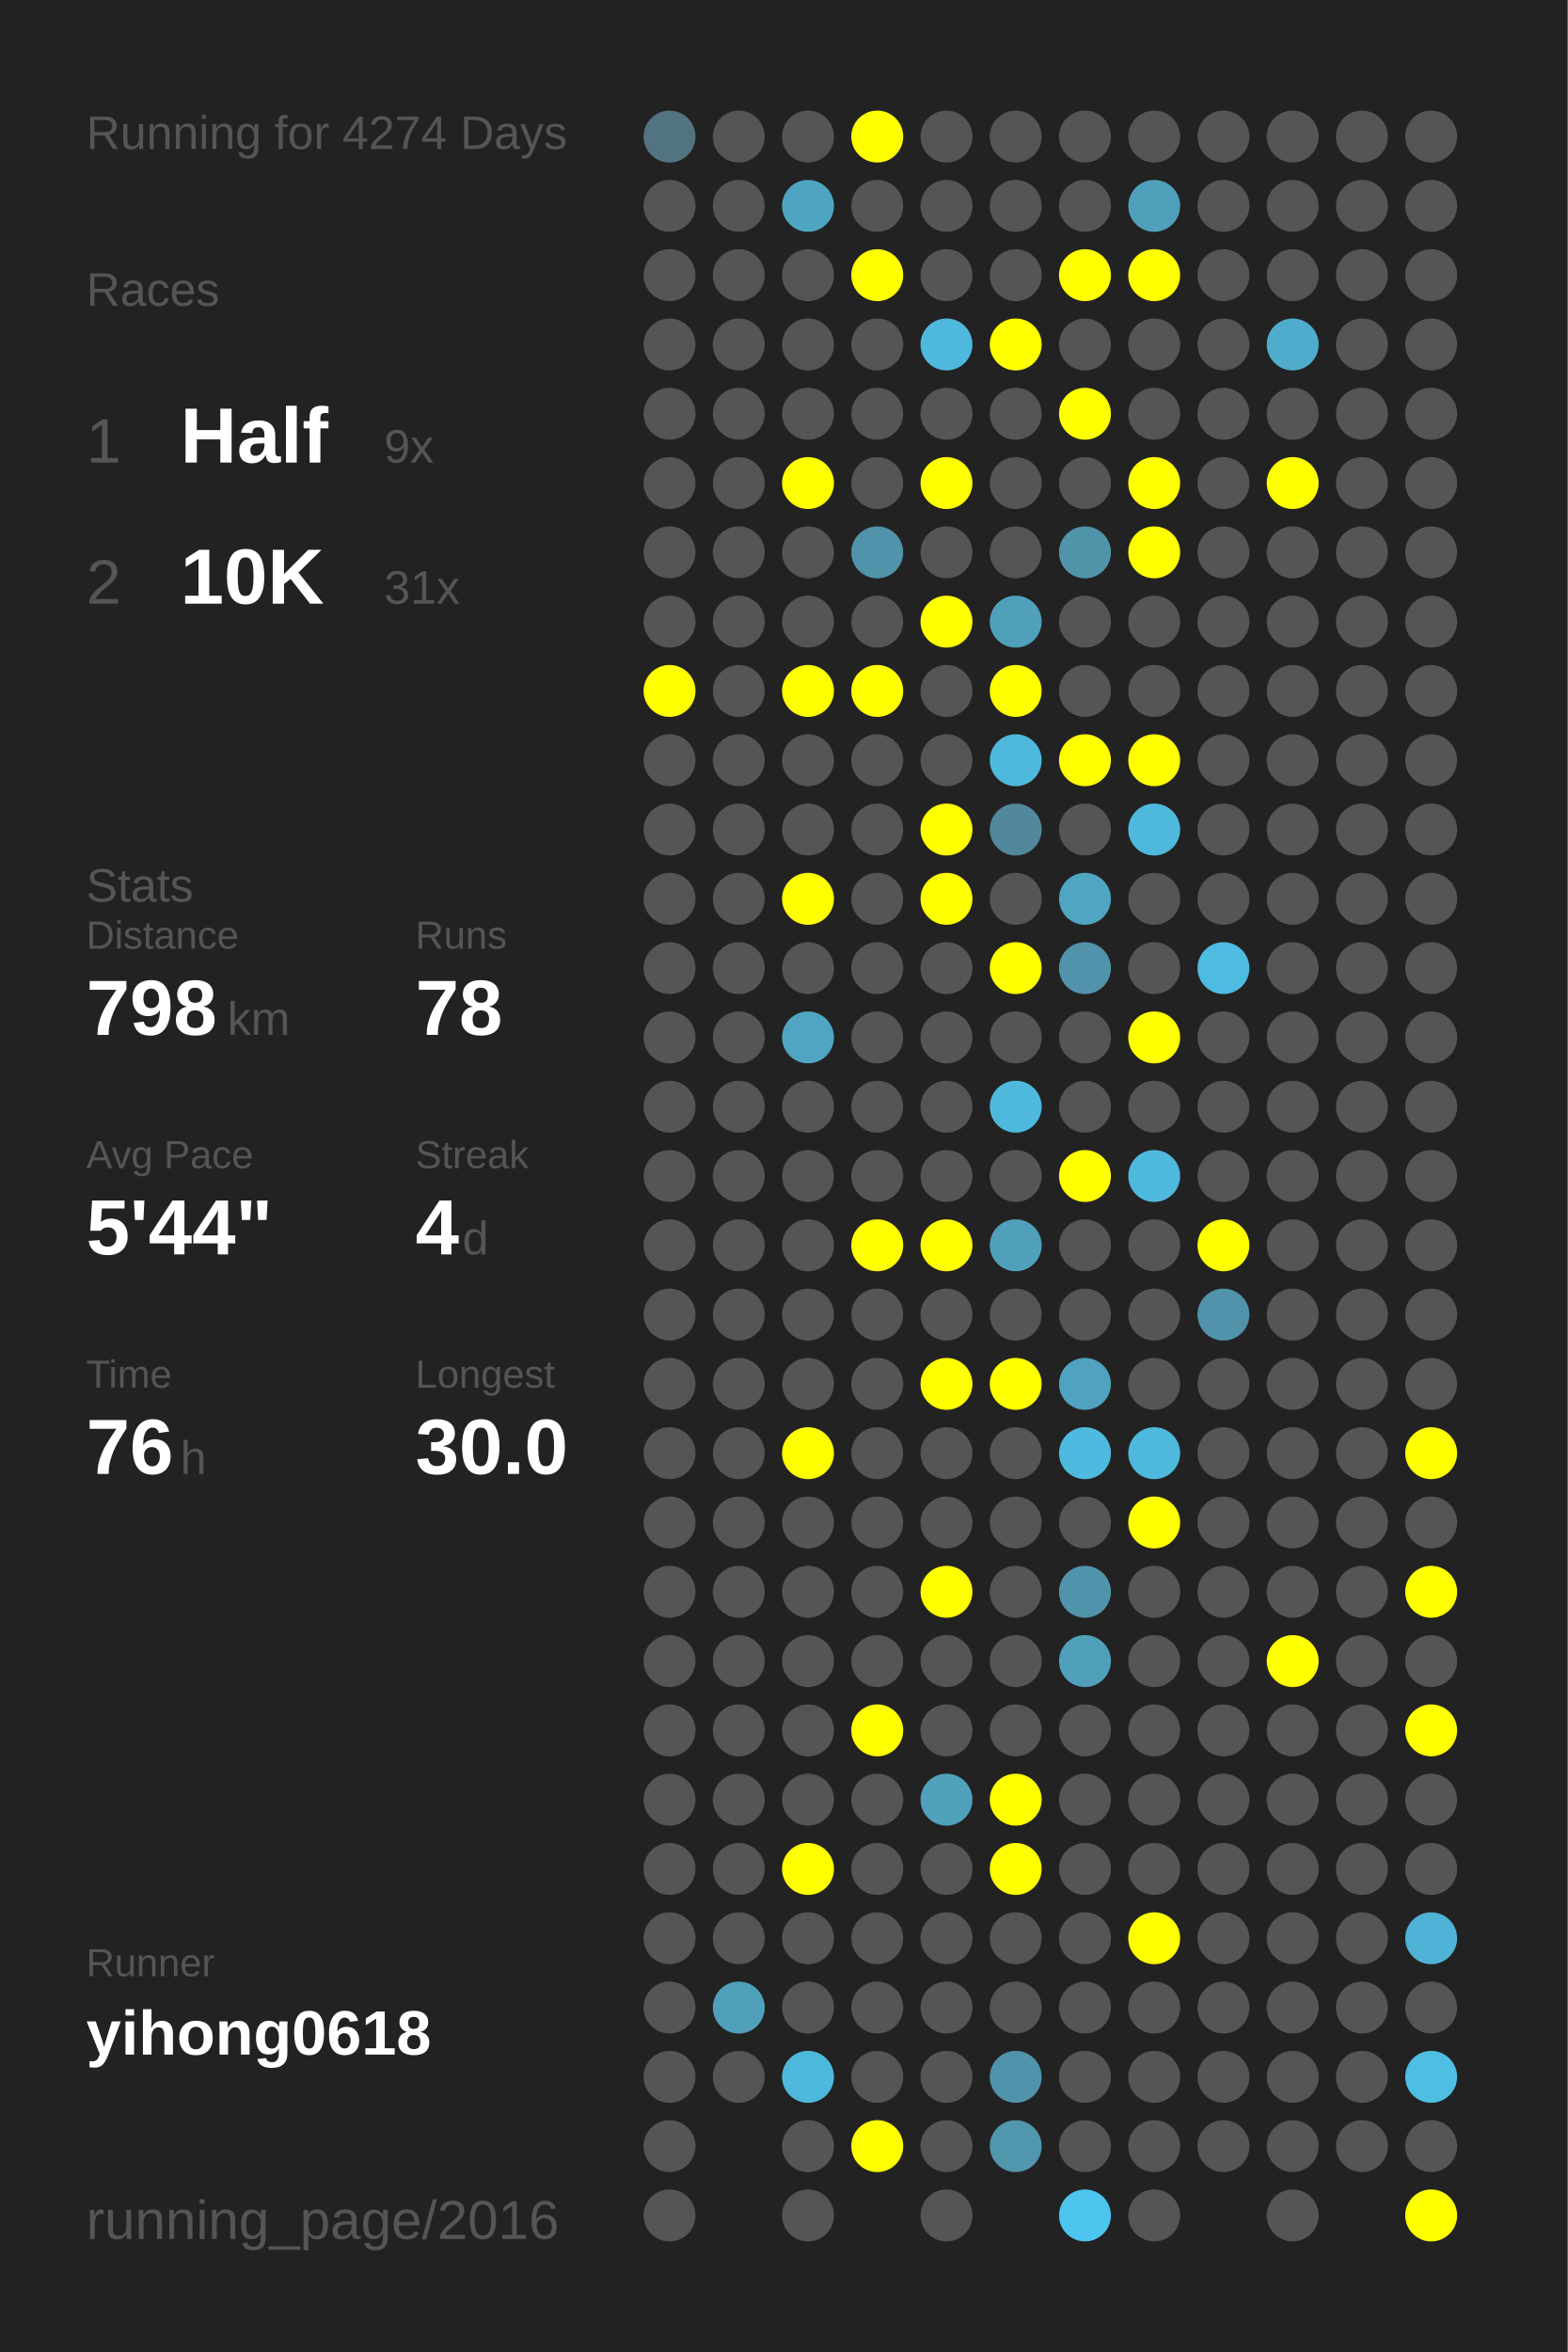
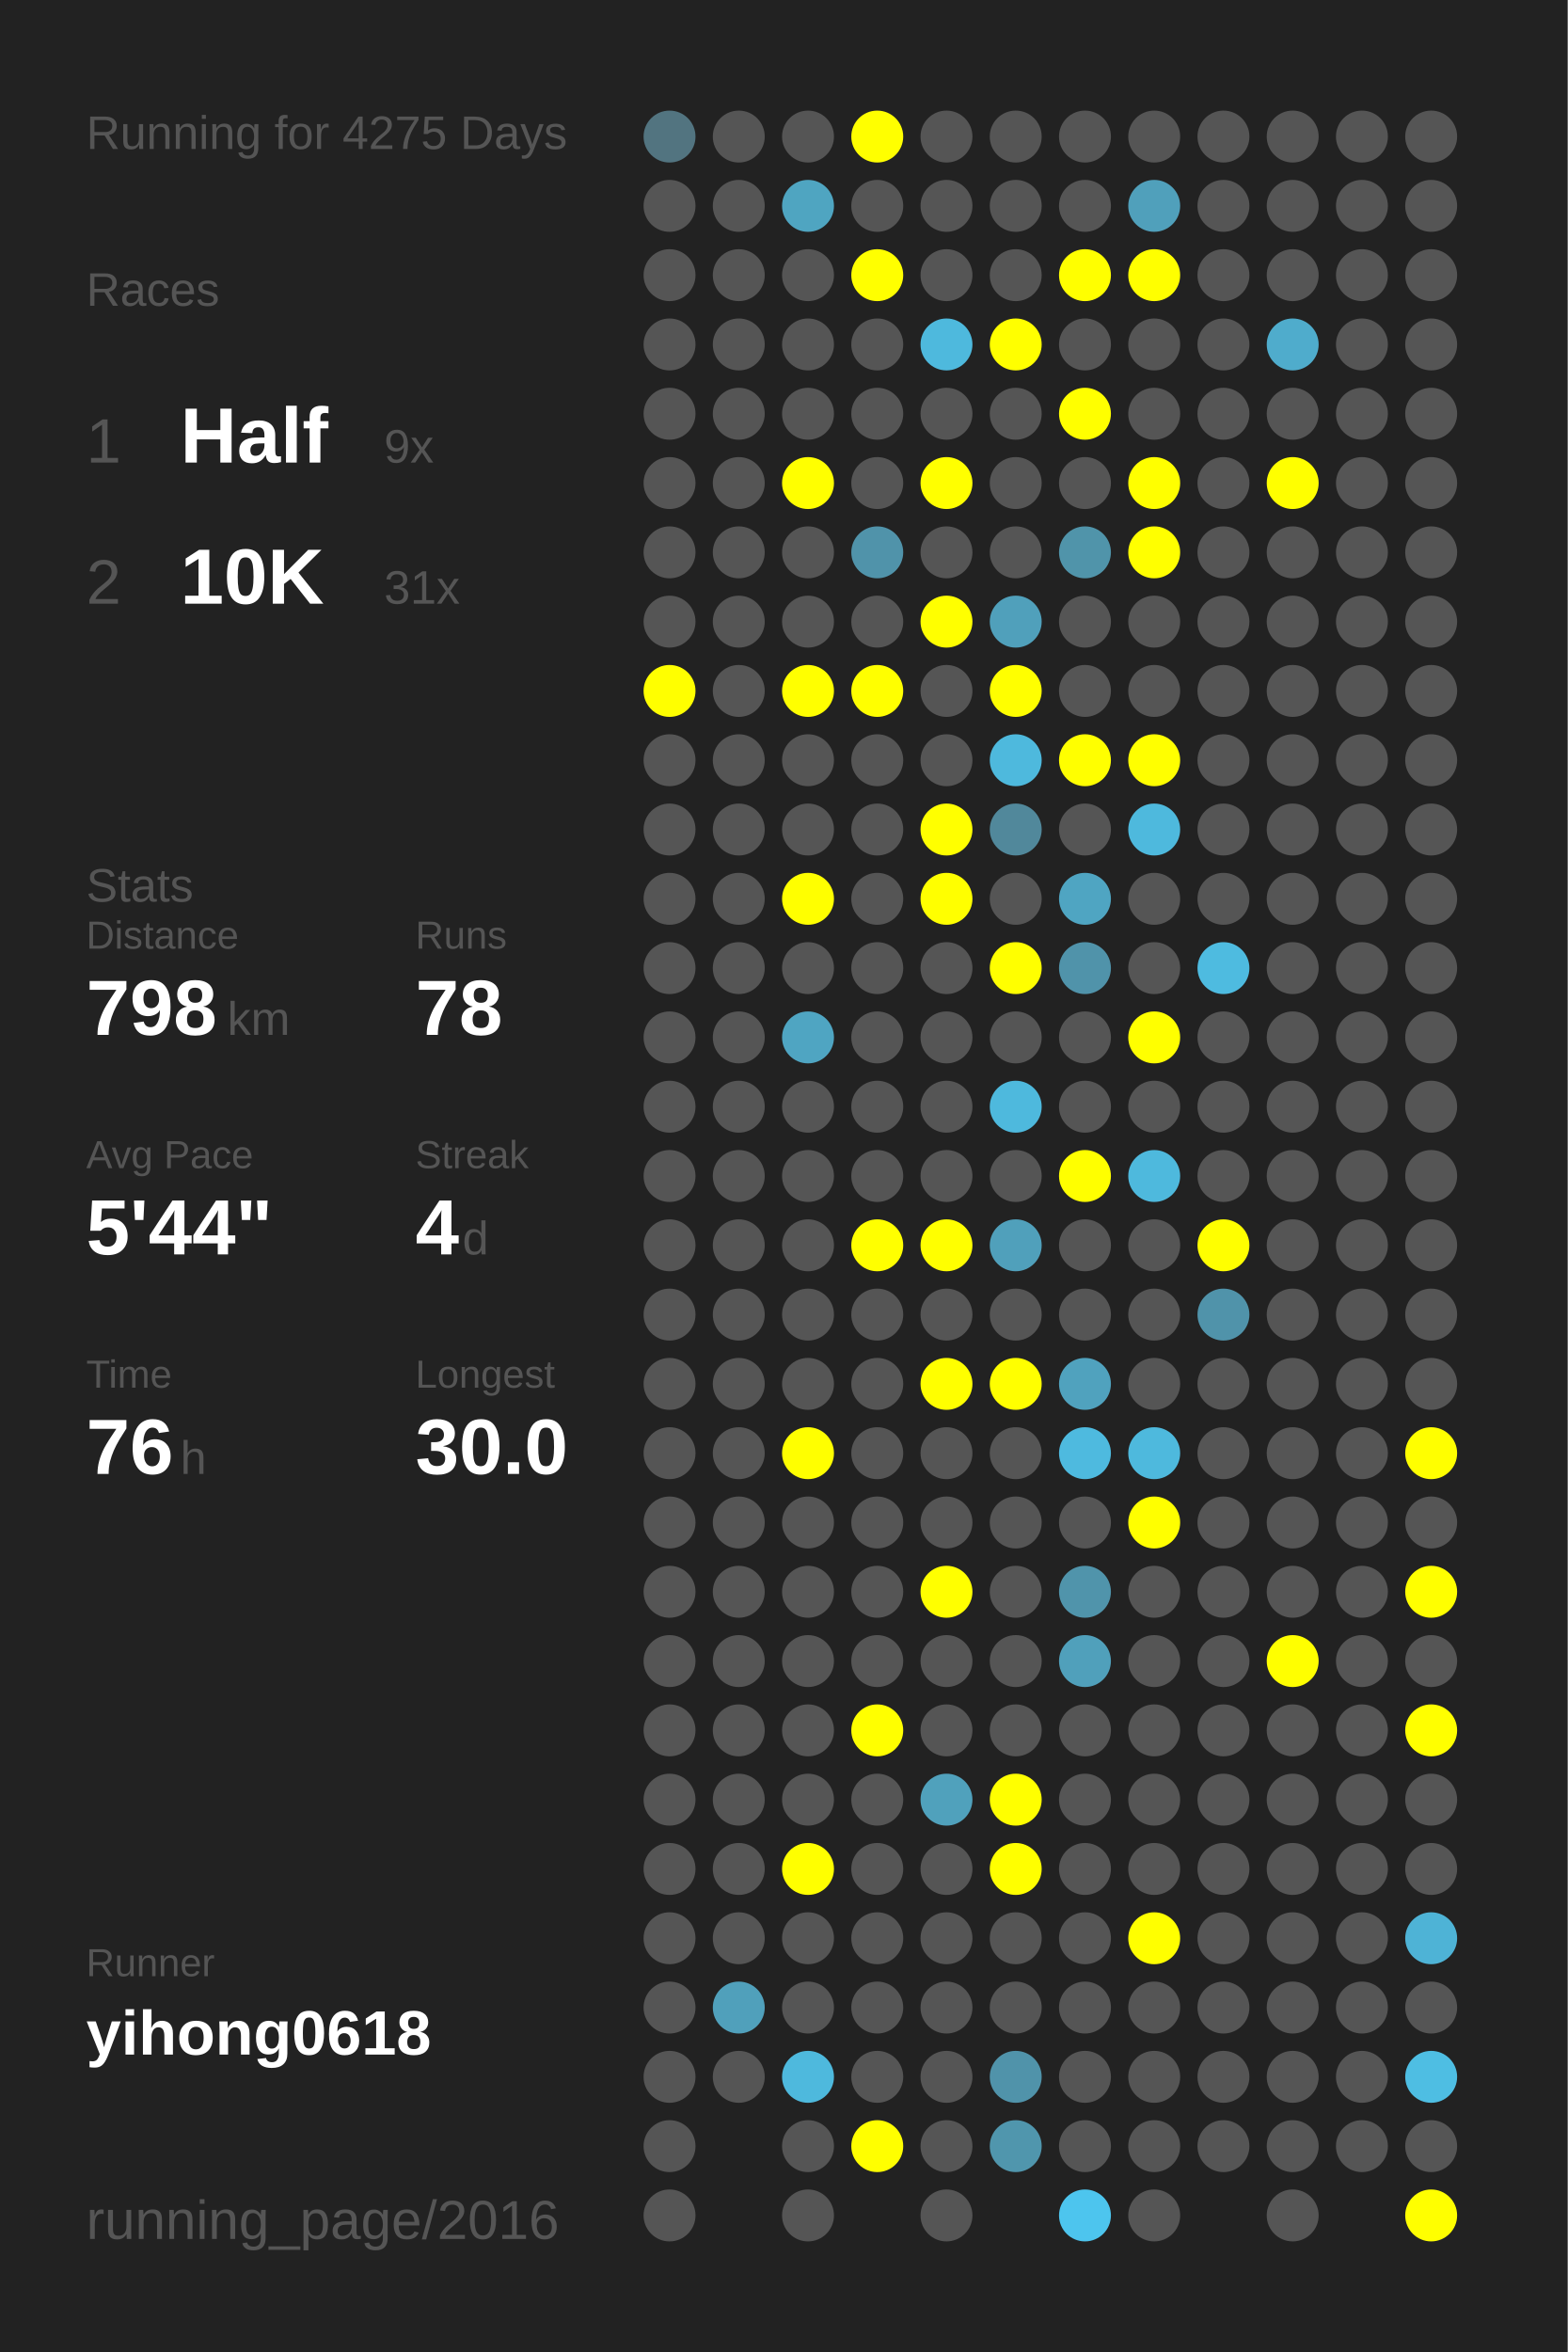
<svg xmlns="http://www.w3.org/2000/svg" baseProfile="full" height="300mm" version="1.1" viewBox="0,0,200,300" width="200mm">
  <defs />
  <rect fill="#222222" height="300" width="200" x="0" y="0" />
-   <text fill="#555555" style="font-size:6px; font-family:Arial;" x="11" y="19">Running for 4274 Days</text>
+   <text fill="#555555" style="font-size:6px; font-family:Arial;" x="11" y="19">Running for 4275 Days</text>
  <text fill="#555555" style="font-size:6px; font-family:Arial;" x="11" y="39">Races</text>
  <text fill="#555555" style="font-size:8px; font-family:Arial;" x="11" y="59">1</text>
  <text fill="#FFFFFF" style="font-size:10px; font-family:Arial; font-weight:bold;" x="23" y="59">Half</text>
  <text fill="#555555" style="font-size:6px; font-family:Arial;" x="49" y="59">9x</text>
  <text fill="#555555" style="font-size:8px; font-family:Arial;" x="11" y="77">2</text>
  <text fill="#FFFFFF" style="font-size:10px; font-family:Arial; font-weight:bold;" x="23" y="77">10K</text>
  <text fill="#555555" style="font-size:6px; font-family:Arial;" x="49" y="77">31x</text>
  <text fill="#555555" style="font-size:6px; font-family:Arial;" x="11" y="115">Stats</text>
  <text fill="#555555" style="font-size:5px; font-family:Arial;" x="11" y="121">Distance</text>
  <text fill="#FFFFFF" style="font-size:10px; font-family:Arial; font-weight:bold;" x="11" y="132">798</text>
  <text fill="#555555" style="font-size:6px; font-family:Arial;" x="29" y="132">km</text>
  <text fill="#555555" style="font-size:5px; font-family:Arial;" x="53" y="121">Runs</text>
  <text fill="#FFFFFF" style="font-size:10px; font-family:Arial; font-weight:bold;" x="53" y="132">78</text>
  <text fill="#555555" style="font-size:5px; font-family:Arial;" x="11" y="149">Avg Pace</text>
  <text fill="#FFFFFF" style="font-size:10px; font-family:Arial; font-weight:bold;" x="11" y="160">5'44"</text>
  <text fill="#555555" style="font-size:5px; font-family:Arial;" x="53" y="149">Streak</text>
  <text fill="#FFFFFF" style="font-size:10px; font-family:Arial; font-weight:bold;" x="53" y="160">4</text>
  <text fill="#555555" style="font-size:6px; font-family:Arial;" x="59" y="160">d</text>
  <text fill="#555555" style="font-size:5px; font-family:Arial;" x="11" y="177">Time</text>
  <text fill="#FFFFFF" style="font-size:10px; font-family:Arial; font-weight:bold;" x="11" y="188">76</text>
  <text fill="#555555" style="font-size:6px; font-family:Arial;" x="23" y="188">h</text>
  <text fill="#555555" style="font-size:5px; font-family:Arial;" x="53" y="177">Longest</text>
  <text fill="#FFFFFF" style="font-size:10px; font-family:Arial; font-weight:bold;" x="53" y="188">30.0</text>
  <text fill="#555555" style="font-size:5px; font-family:Arial;" x="11" y="252.065">Runner</text>
  <text fill="#FFFFFF" style="font-size:8px; font-family:Arial; font-weight:bold;" x="11" y="262.065">yihong0618</text>
  <text fill="#555555" style="font-size:7px; font-family:Arial;" x="11" y="285.581">running_page/2016</text>
  <circle cx="85.417" cy="17.419" fill="#527480" r="3.312" />
  <circle cx="85.417" cy="26.258" fill="#555555" r="3.312" />
  <circle cx="85.417" cy="35.097" fill="#555555" r="3.312" />
  <circle cx="85.417" cy="43.935" fill="#555555" r="3.312" />
  <circle cx="85.417" cy="52.774" fill="#555555" r="3.312" />
  <circle cx="85.417" cy="61.613" fill="#555555" r="3.312" />
  <circle cx="85.417" cy="70.452" fill="#555555" r="3.312" />
  <circle cx="85.417" cy="79.29" fill="#555555" r="3.312" />
  <circle cx="85.417" cy="88.129" fill="#FFFF00" r="3.312" />
  <circle cx="85.417" cy="96.968" fill="#555555" r="3.312" />
  <circle cx="85.417" cy="105.806" fill="#555555" r="3.312" />
  <circle cx="85.417" cy="114.645" fill="#555555" r="3.312" />
  <circle cx="85.417" cy="123.484" fill="#555555" r="3.312" />
  <circle cx="85.417" cy="132.323" fill="#555555" r="3.312" />
  <circle cx="85.417" cy="141.161" fill="#555555" r="3.312" />
  <circle cx="85.417" cy="150" fill="#555555" r="3.312" />
  <circle cx="85.417" cy="158.839" fill="#555555" r="3.312" />
  <circle cx="85.417" cy="167.677" fill="#555555" r="3.312" />
  <circle cx="85.417" cy="176.516" fill="#555555" r="3.312" />
  <circle cx="85.417" cy="185.355" fill="#555555" r="3.312" />
  <circle cx="85.417" cy="194.194" fill="#555555" r="3.312" />
  <circle cx="85.417" cy="203.032" fill="#555555" r="3.312" />
  <circle cx="85.417" cy="211.871" fill="#555555" r="3.312" />
  <circle cx="85.417" cy="220.71" fill="#555555" r="3.312" />
  <circle cx="85.417" cy="229.548" fill="#555555" r="3.312" />
  <circle cx="85.417" cy="238.387" fill="#555555" r="3.312" />
  <circle cx="85.417" cy="247.226" fill="#555555" r="3.312" />
  <circle cx="85.417" cy="256.065" fill="#555555" r="3.312" />
  <circle cx="85.417" cy="264.903" fill="#555555" r="3.312" />
  <circle cx="85.417" cy="273.742" fill="#555555" r="3.312" />
  <circle cx="85.417" cy="282.581" fill="#555555" r="3.312" />
  <circle cx="94.25" cy="17.419" fill="#555555" r="3.312" />
  <circle cx="94.25" cy="26.258" fill="#555555" r="3.312" />
  <circle cx="94.25" cy="35.097" fill="#555555" r="3.312" />
  <circle cx="94.25" cy="43.935" fill="#555555" r="3.312" />
  <circle cx="94.25" cy="52.774" fill="#555555" r="3.312" />
  <circle cx="94.25" cy="61.613" fill="#555555" r="3.312" />
  <circle cx="94.25" cy="70.452" fill="#555555" r="3.312" />
  <circle cx="94.25" cy="79.29" fill="#555555" r="3.312" />
  <circle cx="94.25" cy="88.129" fill="#555555" r="3.312" />
  <circle cx="94.25" cy="96.968" fill="#555555" r="3.312" />
  <circle cx="94.25" cy="105.806" fill="#555555" r="3.312" />
  <circle cx="94.25" cy="114.645" fill="#555555" r="3.312" />
  <circle cx="94.25" cy="123.484" fill="#555555" r="3.312" />
  <circle cx="94.25" cy="132.323" fill="#555555" r="3.312" />
  <circle cx="94.25" cy="141.161" fill="#555555" r="3.312" />
  <circle cx="94.25" cy="150" fill="#555555" r="3.312" />
  <circle cx="94.25" cy="158.839" fill="#555555" r="3.312" />
  <circle cx="94.25" cy="167.677" fill="#555555" r="3.312" />
  <circle cx="94.25" cy="176.516" fill="#555555" r="3.312" />
  <circle cx="94.25" cy="185.355" fill="#555555" r="3.312" />
  <circle cx="94.25" cy="194.194" fill="#555555" r="3.312" />
  <circle cx="94.25" cy="203.032" fill="#555555" r="3.312" />
  <circle cx="94.25" cy="211.871" fill="#555555" r="3.312" />
  <circle cx="94.25" cy="220.71" fill="#555555" r="3.312" />
  <circle cx="94.25" cy="229.548" fill="#555555" r="3.312" />
  <circle cx="94.25" cy="238.387" fill="#555555" r="3.312" />
  <circle cx="94.25" cy="247.226" fill="#555555" r="3.312" />
  <circle cx="94.25" cy="256.065" fill="#50a0bb" r="3.312" />
  <circle cx="94.25" cy="264.903" fill="#555555" r="3.312" />
  <circle cx="103.083" cy="17.419" fill="#555555" r="3.312" />
  <circle cx="103.083" cy="26.258" fill="#4fa5c1" r="3.312" />
  <circle cx="103.083" cy="35.097" fill="#555555" r="3.312" />
  <circle cx="103.083" cy="43.935" fill="#555555" r="3.312" />
  <circle cx="103.083" cy="52.774" fill="#555555" r="3.312" />
  <circle cx="103.083" cy="61.613" fill="#FFFF00" r="3.312" />
  <circle cx="103.083" cy="70.452" fill="#555555" r="3.312" />
  <circle cx="103.083" cy="79.29" fill="#555555" r="3.312" />
  <circle cx="103.083" cy="88.129" fill="#FFFF00" r="3.312" />
  <circle cx="103.083" cy="96.968" fill="#555555" r="3.312" />
  <circle cx="103.083" cy="105.806" fill="#555555" r="3.312" />
  <circle cx="103.083" cy="114.645" fill="#FFFF00" r="3.312" />
  <circle cx="103.083" cy="123.484" fill="#555555" r="3.312" />
  <circle cx="103.083" cy="132.323" fill="#4fa5c2" r="3.312" />
  <circle cx="103.083" cy="141.161" fill="#555555" r="3.312" />
  <circle cx="103.083" cy="150" fill="#555555" r="3.312" />
  <circle cx="103.083" cy="158.839" fill="#555555" r="3.312" />
  <circle cx="103.083" cy="167.677" fill="#555555" r="3.312" />
  <circle cx="103.083" cy="176.516" fill="#555555" r="3.312" />
  <circle cx="103.083" cy="185.355" fill="#FFFF00" r="3.312" />
  <circle cx="103.083" cy="194.194" fill="#555555" r="3.312" />
  <circle cx="103.083" cy="203.032" fill="#555555" r="3.312" />
  <circle cx="103.083" cy="211.871" fill="#555555" r="3.312" />
  <circle cx="103.083" cy="220.71" fill="#555555" r="3.312" />
  <circle cx="103.083" cy="229.548" fill="#555555" r="3.312" />
  <circle cx="103.083" cy="238.387" fill="#FFFF00" r="3.312" />
  <circle cx="103.083" cy="247.226" fill="#555555" r="3.312" />
  <circle cx="103.083" cy="256.065" fill="#555555" r="3.312" />
  <circle cx="103.083" cy="264.903" fill="#4eb9dd" r="3.312" />
  <circle cx="103.083" cy="273.742" fill="#555555" r="3.312" />
  <circle cx="103.083" cy="282.581" fill="#555555" r="3.312" />
  <circle cx="111.917" cy="17.419" fill="#FFFF00" r="3.312" />
  <circle cx="111.917" cy="26.258" fill="#555555" r="3.312" />
  <circle cx="111.917" cy="35.097" fill="#FFFF00" r="3.312" />
  <circle cx="111.917" cy="43.935" fill="#555555" r="3.312" />
  <circle cx="111.917" cy="52.774" fill="#555555" r="3.312" />
  <circle cx="111.917" cy="61.613" fill="#555555" r="3.312" />
  <circle cx="111.917" cy="70.452" fill="#5093aa" r="3.312" />
  <circle cx="111.917" cy="79.29" fill="#555555" r="3.312" />
  <circle cx="111.917" cy="88.129" fill="#FFFF00" r="3.312" />
  <circle cx="111.917" cy="96.968" fill="#555555" r="3.312" />
  <circle cx="111.917" cy="105.806" fill="#555555" r="3.312" />
  <circle cx="111.917" cy="114.645" fill="#555555" r="3.312" />
  <circle cx="111.917" cy="123.484" fill="#555555" r="3.312" />
  <circle cx="111.917" cy="132.323" fill="#555555" r="3.312" />
  <circle cx="111.917" cy="141.161" fill="#555555" r="3.312" />
  <circle cx="111.917" cy="150" fill="#555555" r="3.312" />
  <circle cx="111.917" cy="158.839" fill="#FFFF00" r="3.312" />
  <circle cx="111.917" cy="167.677" fill="#555555" r="3.312" />
  <circle cx="111.917" cy="176.516" fill="#555555" r="3.312" />
  <circle cx="111.917" cy="185.355" fill="#555555" r="3.312" />
  <circle cx="111.917" cy="194.194" fill="#555555" r="3.312" />
  <circle cx="111.917" cy="203.032" fill="#555555" r="3.312" />
  <circle cx="111.917" cy="211.871" fill="#555555" r="3.312" />
  <circle cx="111.917" cy="220.71" fill="#FFFF00" r="3.312" />
  <circle cx="111.917" cy="229.548" fill="#555555" r="3.312" />
  <circle cx="111.917" cy="238.387" fill="#555555" r="3.312" />
  <circle cx="111.917" cy="247.226" fill="#555555" r="3.312" />
  <circle cx="111.917" cy="256.065" fill="#555555" r="3.312" />
  <circle cx="111.917" cy="264.903" fill="#555555" r="3.312" />
  <circle cx="111.917" cy="273.742" fill="#FFFF00" r="3.312" />
  <circle cx="120.75" cy="17.419" fill="#555555" r="3.312" />
  <circle cx="120.75" cy="26.258" fill="#555555" r="3.312" />
  <circle cx="120.75" cy="35.097" fill="#555555" r="3.312" />
  <circle cx="120.75" cy="43.935" fill="#4eb9dd" r="3.312" />
  <circle cx="120.75" cy="52.774" fill="#555555" r="3.312" />
  <circle cx="120.75" cy="61.613" fill="#FFFF00" r="3.312" />
  <circle cx="120.75" cy="70.452" fill="#555555" r="3.312" />
  <circle cx="120.75" cy="79.29" fill="#FFFF00" r="3.312" />
  <circle cx="120.75" cy="88.129" fill="#555555" r="3.312" />
  <circle cx="120.75" cy="96.968" fill="#555555" r="3.312" />
  <circle cx="120.75" cy="105.806" fill="#FFFF00" r="3.312" />
  <circle cx="120.75" cy="114.645" fill="#FFFF00" r="3.312" />
  <circle cx="120.75" cy="123.484" fill="#555555" r="3.312" />
  <circle cx="120.75" cy="132.323" fill="#555555" r="3.312" />
  <circle cx="120.75" cy="141.161" fill="#555555" r="3.312" />
  <circle cx="120.75" cy="150" fill="#555555" r="3.312" />
  <circle cx="120.75" cy="158.839" fill="#FFFF00" r="3.312" />
  <circle cx="120.75" cy="167.677" fill="#555555" r="3.312" />
  <circle cx="120.75" cy="176.516" fill="#FFFF00" r="3.312" />
  <circle cx="120.75" cy="185.355" fill="#555555" r="3.312" />
  <circle cx="120.75" cy="194.194" fill="#555555" r="3.312" />
  <circle cx="120.75" cy="203.032" fill="#FFFF00" r="3.312" />
  <circle cx="120.75" cy="211.871" fill="#555555" r="3.312" />
  <circle cx="120.75" cy="220.71" fill="#555555" r="3.312" />
  <circle cx="120.75" cy="229.548" fill="#50a1bc" r="3.312" />
  <circle cx="120.75" cy="238.387" fill="#555555" r="3.312" />
  <circle cx="120.75" cy="247.226" fill="#555555" r="3.312" />
  <circle cx="120.75" cy="256.065" fill="#555555" r="3.312" />
  <circle cx="120.75" cy="264.903" fill="#555555" r="3.312" />
  <circle cx="120.75" cy="273.742" fill="#555555" r="3.312" />
  <circle cx="120.75" cy="282.581" fill="#555555" r="3.312" />
  <circle cx="129.583" cy="17.419" fill="#555555" r="3.312" />
  <circle cx="129.583" cy="26.258" fill="#555555" r="3.312" />
  <circle cx="129.583" cy="35.097" fill="#555555" r="3.312" />
  <circle cx="129.583" cy="43.935" fill="#FFFF00" r="3.312" />
  <circle cx="129.583" cy="52.774" fill="#555555" r="3.312" />
  <circle cx="129.583" cy="61.613" fill="#555555" r="3.312" />
  <circle cx="129.583" cy="70.452" fill="#555555" r="3.312" />
  <circle cx="129.583" cy="79.29" fill="#50a0bb" r="3.312" />
  <circle cx="129.583" cy="88.129" fill="#FFFF00" r="3.312" />
  <circle cx="129.583" cy="96.968" fill="#4eb9dd" r="3.312" />
  <circle cx="129.583" cy="105.806" fill="#51889b" r="3.312" />
  <circle cx="129.583" cy="114.645" fill="#555555" r="3.312" />
  <circle cx="129.583" cy="123.484" fill="#FFFF00" r="3.312" />
  <circle cx="129.583" cy="132.323" fill="#555555" r="3.312" />
  <circle cx="129.583" cy="141.161" fill="#4eb9dd" r="3.312" />
  <circle cx="129.583" cy="150" fill="#555555" r="3.312" />
  <circle cx="129.583" cy="158.839" fill="#50a0bb" r="3.312" />
  <circle cx="129.583" cy="167.677" fill="#555555" r="3.312" />
  <circle cx="129.583" cy="176.516" fill="#FFFF00" r="3.312" />
  <circle cx="129.583" cy="185.355" fill="#555555" r="3.312" />
  <circle cx="129.583" cy="194.194" fill="#555555" r="3.312" />
  <circle cx="129.583" cy="203.032" fill="#555555" r="3.312" />
  <circle cx="129.583" cy="211.871" fill="#555555" r="3.312" />
  <circle cx="129.583" cy="220.71" fill="#555555" r="3.312" />
  <circle cx="129.583" cy="229.548" fill="#FFFF00" r="3.312" />
  <circle cx="129.583" cy="238.387" fill="#FFFF00" r="3.312" />
  <circle cx="129.583" cy="247.226" fill="#555555" r="3.312" />
  <circle cx="129.583" cy="256.065" fill="#555555" r="3.312" />
  <circle cx="129.583" cy="264.903" fill="#5093aa" r="3.312" />
  <circle cx="129.583" cy="273.742" fill="#5096ad" r="3.312" />
  <circle cx="138.417" cy="17.419" fill="#555555" r="3.312" />
  <circle cx="138.417" cy="26.258" fill="#555555" r="3.312" />
  <circle cx="138.417" cy="35.097" fill="#FFFF00" r="3.312" />
  <circle cx="138.417" cy="43.935" fill="#555555" r="3.312" />
  <circle cx="138.417" cy="52.774" fill="#FFFF00" r="3.312" />
  <circle cx="138.417" cy="61.613" fill="#555555" r="3.312" />
  <circle cx="138.417" cy="70.452" fill="#5094aa" r="3.312" />
  <circle cx="138.417" cy="79.29" fill="#555555" r="3.312" />
  <circle cx="138.417" cy="88.129" fill="#555555" r="3.312" />
  <circle cx="138.417" cy="96.968" fill="#FFFF00" r="3.312" />
  <circle cx="138.417" cy="105.806" fill="#555555" r="3.312" />
  <circle cx="138.417" cy="114.645" fill="#4fa5c2" r="3.312" />
  <circle cx="138.417" cy="123.484" fill="#5093aa" r="3.312" />
  <circle cx="138.417" cy="132.323" fill="#555555" r="3.312" />
  <circle cx="138.417" cy="141.161" fill="#555555" r="3.312" />
  <circle cx="138.417" cy="150" fill="#FFFF00" r="3.312" />
  <circle cx="138.417" cy="158.839" fill="#555555" r="3.312" />
  <circle cx="138.417" cy="167.677" fill="#555555" r="3.312" />
  <circle cx="138.417" cy="176.516" fill="#50a2be" r="3.312" />
  <circle cx="138.417" cy="185.355" fill="#4ebadf" r="3.312" />
  <circle cx="138.417" cy="194.194" fill="#555555" r="3.312" />
  <circle cx="138.417" cy="203.032" fill="#5094ab" r="3.312" />
  <circle cx="138.417" cy="211.871" fill="#50a0bb" r="3.312" />
  <circle cx="138.417" cy="220.71" fill="#555555" r="3.312" />
  <circle cx="138.417" cy="229.548" fill="#555555" r="3.312" />
  <circle cx="138.417" cy="238.387" fill="#555555" r="3.312" />
  <circle cx="138.417" cy="247.226" fill="#555555" r="3.312" />
  <circle cx="138.417" cy="256.065" fill="#555555" r="3.312" />
  <circle cx="138.417" cy="264.903" fill="#555555" r="3.312" />
  <circle cx="138.417" cy="273.742" fill="#555555" r="3.312" />
  <circle cx="138.417" cy="282.581" fill="#4dc5ee" r="3.312" />
  <circle cx="147.25" cy="17.419" fill="#555555" r="3.312" />
  <circle cx="147.25" cy="26.258" fill="#50a0bb" r="3.312" />
  <circle cx="147.25" cy="35.097" fill="#FFFF00" r="3.312" />
  <circle cx="147.25" cy="43.935" fill="#555555" r="3.312" />
  <circle cx="147.25" cy="52.774" fill="#555555" r="3.312" />
  <circle cx="147.25" cy="61.613" fill="#FFFF00" r="3.312" />
  <circle cx="147.25" cy="70.452" fill="#FFFF00" r="3.312" />
  <circle cx="147.25" cy="79.29" fill="#555555" r="3.312" />
  <circle cx="147.25" cy="88.129" fill="#555555" r="3.312" />
  <circle cx="147.25" cy="96.968" fill="#FFFF00" r="3.312" />
  <circle cx="147.25" cy="105.806" fill="#4eb9dd" r="3.312" />
  <circle cx="147.25" cy="114.645" fill="#555555" r="3.312" />
  <circle cx="147.25" cy="123.484" fill="#555555" r="3.312" />
  <circle cx="147.25" cy="132.323" fill="#FFFF00" r="3.312" />
  <circle cx="147.25" cy="141.161" fill="#555555" r="3.312" />
  <circle cx="147.25" cy="150" fill="#4eb9dd" r="3.312" />
  <circle cx="147.25" cy="158.839" fill="#555555" r="3.312" />
  <circle cx="147.25" cy="167.677" fill="#555555" r="3.312" />
  <circle cx="147.25" cy="176.516" fill="#555555" r="3.312" />
  <circle cx="147.25" cy="185.355" fill="#4eb9dd" r="3.312" />
  <circle cx="147.25" cy="194.194" fill="#FFFF00" r="3.312" />
  <circle cx="147.25" cy="203.032" fill="#555555" r="3.312" />
  <circle cx="147.25" cy="211.871" fill="#555555" r="3.312" />
  <circle cx="147.25" cy="220.71" fill="#555555" r="3.312" />
  <circle cx="147.25" cy="229.548" fill="#555555" r="3.312" />
  <circle cx="147.25" cy="238.387" fill="#555555" r="3.312" />
  <circle cx="147.25" cy="247.226" fill="#FFFF00" r="3.312" />
  <circle cx="147.25" cy="256.065" fill="#555555" r="3.312" />
  <circle cx="147.25" cy="264.903" fill="#555555" r="3.312" />
  <circle cx="147.25" cy="273.742" fill="#555555" r="3.312" />
  <circle cx="147.25" cy="282.581" fill="#555555" r="3.312" />
  <circle cx="156.083" cy="17.419" fill="#555555" r="3.312" />
  <circle cx="156.083" cy="26.258" fill="#555555" r="3.312" />
  <circle cx="156.083" cy="35.097" fill="#555555" r="3.312" />
  <circle cx="156.083" cy="43.935" fill="#555555" r="3.312" />
  <circle cx="156.083" cy="52.774" fill="#555555" r="3.312" />
  <circle cx="156.083" cy="61.613" fill="#555555" r="3.312" />
  <circle cx="156.083" cy="70.452" fill="#555555" r="3.312" />
  <circle cx="156.083" cy="79.29" fill="#555555" r="3.312" />
  <circle cx="156.083" cy="88.129" fill="#555555" r="3.312" />
  <circle cx="156.083" cy="96.968" fill="#555555" r="3.312" />
  <circle cx="156.083" cy="105.806" fill="#555555" r="3.312" />
  <circle cx="156.083" cy="114.645" fill="#555555" r="3.312" />
  <circle cx="156.083" cy="123.484" fill="#4ebbe0" r="3.312" />
  <circle cx="156.083" cy="132.323" fill="#555555" r="3.312" />
  <circle cx="156.083" cy="141.161" fill="#555555" r="3.312" />
  <circle cx="156.083" cy="150" fill="#555555" r="3.312" />
  <circle cx="156.083" cy="158.839" fill="#FFFF00" r="3.312" />
  <circle cx="156.083" cy="167.677" fill="#5093aa" r="3.312" />
  <circle cx="156.083" cy="176.516" fill="#555555" r="3.312" />
  <circle cx="156.083" cy="185.355" fill="#555555" r="3.312" />
  <circle cx="156.083" cy="194.194" fill="#555555" r="3.312" />
  <circle cx="156.083" cy="203.032" fill="#555555" r="3.312" />
  <circle cx="156.083" cy="211.871" fill="#555555" r="3.312" />
  <circle cx="156.083" cy="220.71" fill="#555555" r="3.312" />
  <circle cx="156.083" cy="229.548" fill="#555555" r="3.312" />
  <circle cx="156.083" cy="238.387" fill="#555555" r="3.312" />
  <circle cx="156.083" cy="247.226" fill="#555555" r="3.312" />
  <circle cx="156.083" cy="256.065" fill="#555555" r="3.312" />
  <circle cx="156.083" cy="264.903" fill="#555555" r="3.312" />
  <circle cx="156.083" cy="273.742" fill="#555555" r="3.312" />
  <circle cx="164.917" cy="17.419" fill="#555555" r="3.312" />
  <circle cx="164.917" cy="26.258" fill="#555555" r="3.312" />
  <circle cx="164.917" cy="35.097" fill="#555555" r="3.312" />
  <circle cx="164.917" cy="43.935" fill="#4faccc" r="3.312" />
  <circle cx="164.917" cy="52.774" fill="#555555" r="3.312" />
  <circle cx="164.917" cy="61.613" fill="#FFFF00" r="3.312" />
  <circle cx="164.917" cy="70.452" fill="#555555" r="3.312" />
  <circle cx="164.917" cy="79.29" fill="#555555" r="3.312" />
  <circle cx="164.917" cy="88.129" fill="#555555" r="3.312" />
  <circle cx="164.917" cy="96.968" fill="#555555" r="3.312" />
  <circle cx="164.917" cy="105.806" fill="#555555" r="3.312" />
  <circle cx="164.917" cy="114.645" fill="#555555" r="3.312" />
  <circle cx="164.917" cy="123.484" fill="#555555" r="3.312" />
  <circle cx="164.917" cy="132.323" fill="#555555" r="3.312" />
  <circle cx="164.917" cy="141.161" fill="#555555" r="3.312" />
  <circle cx="164.917" cy="150" fill="#555555" r="3.312" />
  <circle cx="164.917" cy="158.839" fill="#555555" r="3.312" />
  <circle cx="164.917" cy="167.677" fill="#555555" r="3.312" />
  <circle cx="164.917" cy="176.516" fill="#555555" r="3.312" />
  <circle cx="164.917" cy="185.355" fill="#555555" r="3.312" />
  <circle cx="164.917" cy="194.194" fill="#555555" r="3.312" />
  <circle cx="164.917" cy="203.032" fill="#555555" r="3.312" />
  <circle cx="164.917" cy="211.871" fill="#FFFF00" r="3.312" />
  <circle cx="164.917" cy="220.71" fill="#555555" r="3.312" />
  <circle cx="164.917" cy="229.548" fill="#555555" r="3.312" />
  <circle cx="164.917" cy="238.387" fill="#555555" r="3.312" />
  <circle cx="164.917" cy="247.226" fill="#555555" r="3.312" />
  <circle cx="164.917" cy="256.065" fill="#555555" r="3.312" />
  <circle cx="164.917" cy="264.903" fill="#555555" r="3.312" />
  <circle cx="164.917" cy="273.742" fill="#555555" r="3.312" />
  <circle cx="164.917" cy="282.581" fill="#555555" r="3.312" />
  <circle cx="173.75" cy="17.419" fill="#555555" r="3.312" />
  <circle cx="173.75" cy="26.258" fill="#555555" r="3.312" />
  <circle cx="173.75" cy="35.097" fill="#555555" r="3.312" />
  <circle cx="173.75" cy="43.935" fill="#555555" r="3.312" />
  <circle cx="173.75" cy="52.774" fill="#555555" r="3.312" />
  <circle cx="173.75" cy="61.613" fill="#555555" r="3.312" />
  <circle cx="173.75" cy="70.452" fill="#555555" r="3.312" />
  <circle cx="173.75" cy="79.29" fill="#555555" r="3.312" />
  <circle cx="173.75" cy="88.129" fill="#555555" r="3.312" />
  <circle cx="173.75" cy="96.968" fill="#555555" r="3.312" />
  <circle cx="173.75" cy="105.806" fill="#555555" r="3.312" />
  <circle cx="173.75" cy="114.645" fill="#555555" r="3.312" />
  <circle cx="173.75" cy="123.484" fill="#555555" r="3.312" />
  <circle cx="173.75" cy="132.323" fill="#555555" r="3.312" />
  <circle cx="173.75" cy="141.161" fill="#555555" r="3.312" />
  <circle cx="173.75" cy="150" fill="#555555" r="3.312" />
  <circle cx="173.75" cy="158.839" fill="#555555" r="3.312" />
  <circle cx="173.75" cy="167.677" fill="#555555" r="3.312" />
  <circle cx="173.75" cy="176.516" fill="#555555" r="3.312" />
  <circle cx="173.75" cy="185.355" fill="#555555" r="3.312" />
  <circle cx="173.75" cy="194.194" fill="#555555" r="3.312" />
  <circle cx="173.75" cy="203.032" fill="#555555" r="3.312" />
  <circle cx="173.75" cy="211.871" fill="#555555" r="3.312" />
  <circle cx="173.75" cy="220.71" fill="#555555" r="3.312" />
  <circle cx="173.75" cy="229.548" fill="#555555" r="3.312" />
  <circle cx="173.75" cy="238.387" fill="#555555" r="3.312" />
  <circle cx="173.75" cy="247.226" fill="#555555" r="3.312" />
  <circle cx="173.75" cy="256.065" fill="#555555" r="3.312" />
  <circle cx="173.75" cy="264.903" fill="#555555" r="3.312" />
  <circle cx="173.75" cy="273.742" fill="#555555" r="3.312" />
  <circle cx="182.583" cy="17.419" fill="#555555" r="3.312" />
  <circle cx="182.583" cy="26.258" fill="#555555" r="3.312" />
  <circle cx="182.583" cy="35.097" fill="#555555" r="3.312" />
  <circle cx="182.583" cy="43.935" fill="#555555" r="3.312" />
  <circle cx="182.583" cy="52.774" fill="#555555" r="3.312" />
  <circle cx="182.583" cy="61.613" fill="#555555" r="3.312" />
  <circle cx="182.583" cy="70.452" fill="#555555" r="3.312" />
  <circle cx="182.583" cy="79.29" fill="#555555" r="3.312" />
  <circle cx="182.583" cy="88.129" fill="#555555" r="3.312" />
  <circle cx="182.583" cy="96.968" fill="#555555" r="3.312" />
  <circle cx="182.583" cy="105.806" fill="#555555" r="3.312" />
  <circle cx="182.583" cy="114.645" fill="#555555" r="3.312" />
  <circle cx="182.583" cy="123.484" fill="#555555" r="3.312" />
  <circle cx="182.583" cy="132.323" fill="#555555" r="3.312" />
  <circle cx="182.583" cy="141.161" fill="#555555" r="3.312" />
  <circle cx="182.583" cy="150" fill="#555555" r="3.312" />
  <circle cx="182.583" cy="158.839" fill="#555555" r="3.312" />
  <circle cx="182.583" cy="167.677" fill="#555555" r="3.312" />
  <circle cx="182.583" cy="176.516" fill="#555555" r="3.312" />
  <circle cx="182.583" cy="185.355" fill="#FFFF00" r="3.312" />
  <circle cx="182.583" cy="194.194" fill="#555555" r="3.312" />
  <circle cx="182.583" cy="203.032" fill="#FFFF00" r="3.312" />
  <circle cx="182.583" cy="211.871" fill="#555555" r="3.312" />
  <circle cx="182.583" cy="220.71" fill="#FFFF00" r="3.312" />
  <circle cx="182.583" cy="229.548" fill="#555555" r="3.312" />
  <circle cx="182.583" cy="238.387" fill="#555555" r="3.312" />
  <circle cx="182.583" cy="247.226" fill="#4eb3d6" r="3.312" />
  <circle cx="182.583" cy="256.065" fill="#555555" r="3.312" />
  <circle cx="182.583" cy="264.903" fill="#4ebee3" r="3.312" />
  <circle cx="182.583" cy="273.742" fill="#555555" r="3.312" />
  <circle cx="182.583" cy="282.581" fill="#FFFF00" r="3.312" />
</svg>
